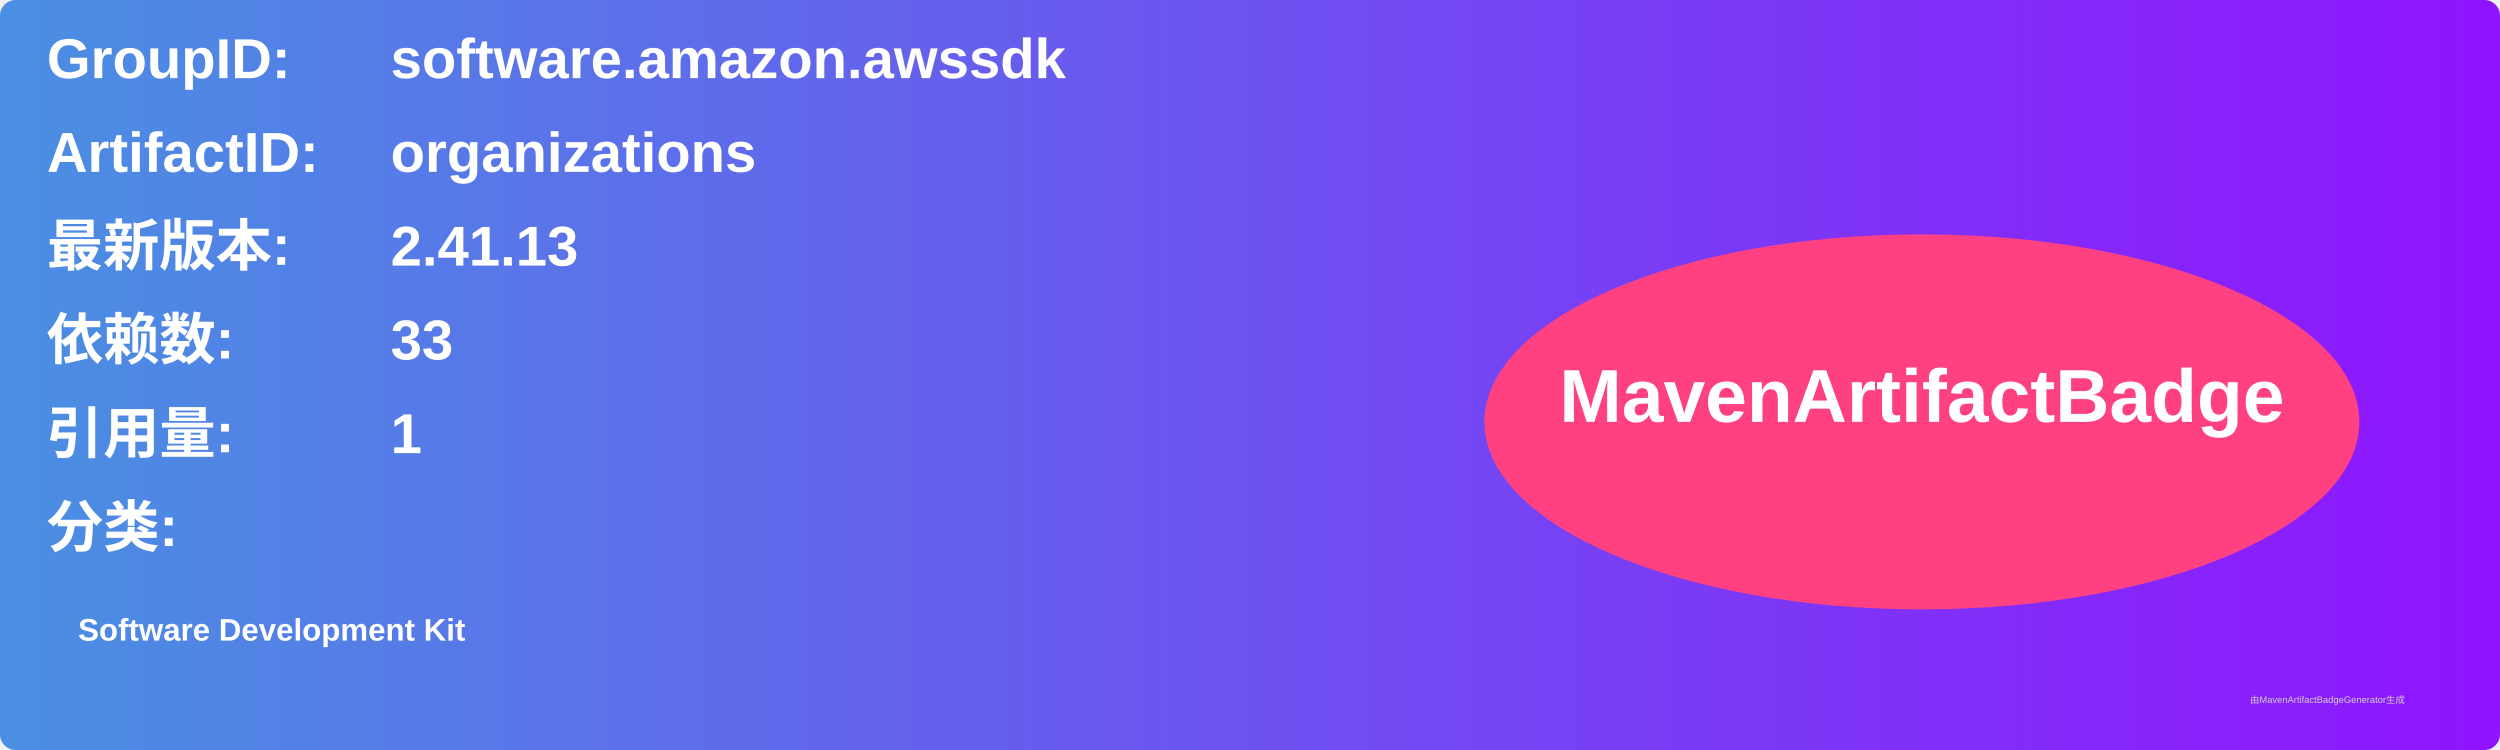
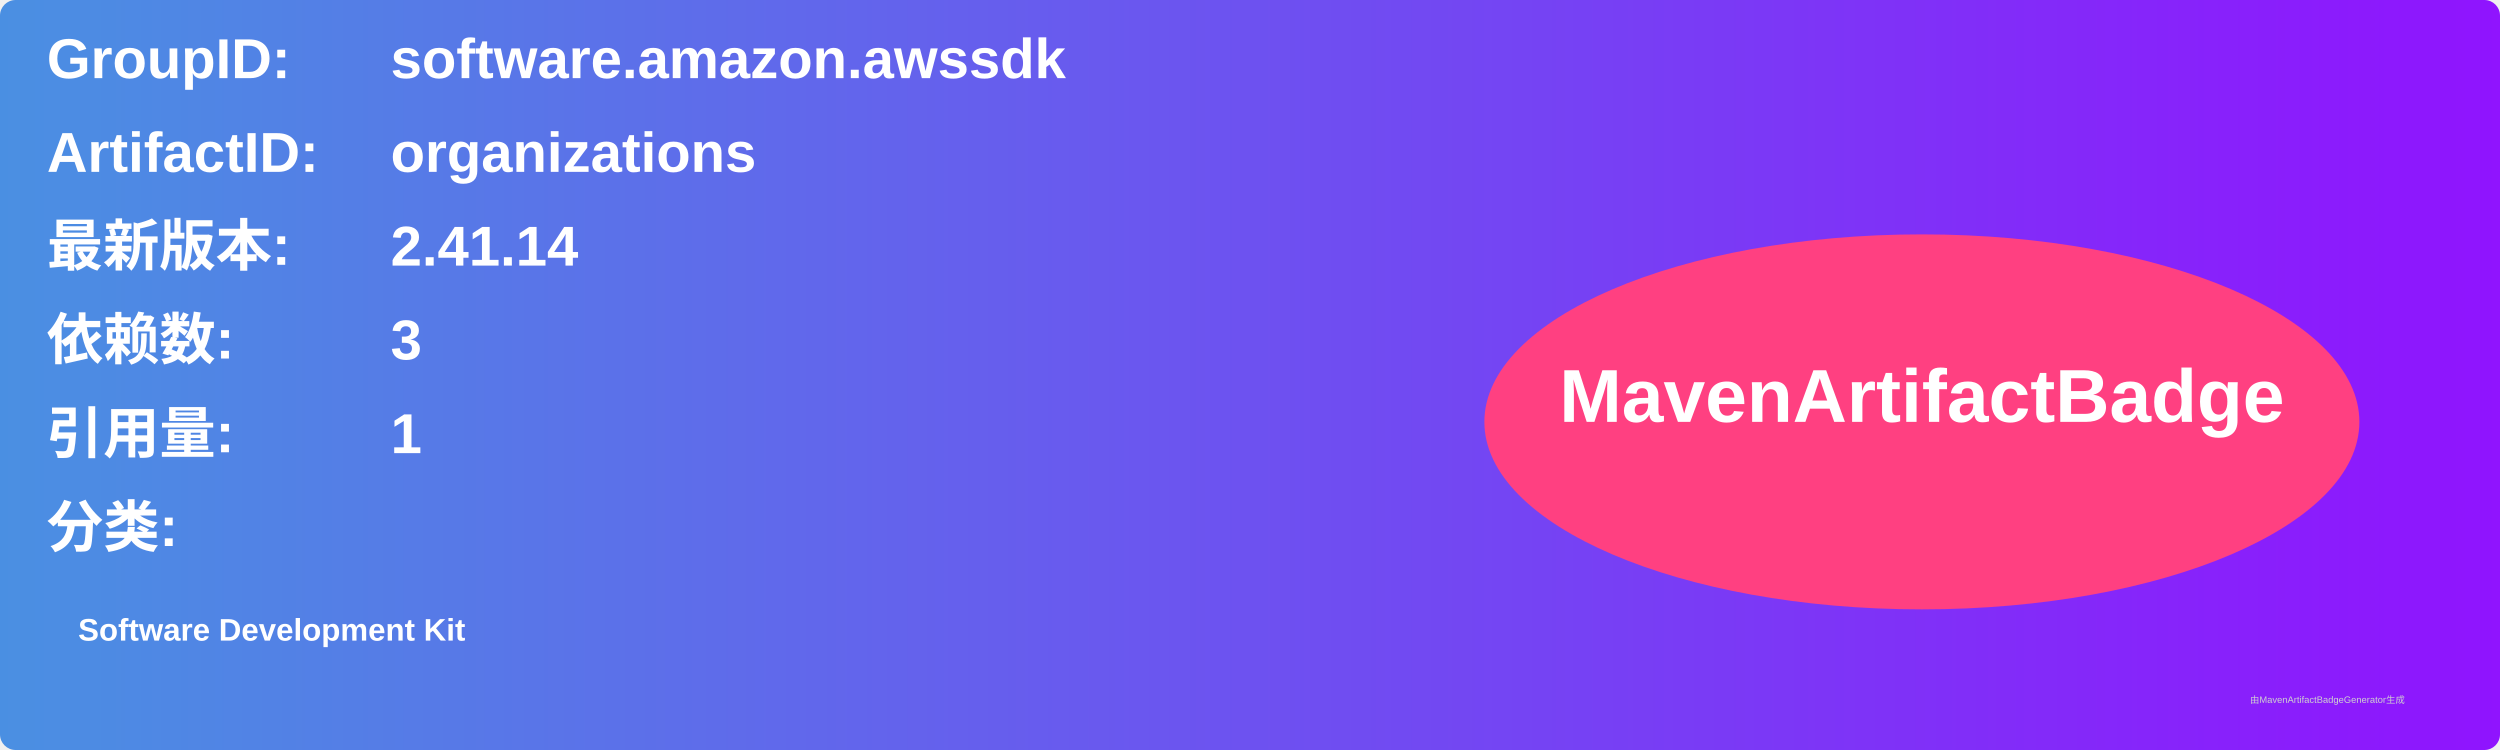
<svg xmlns="http://www.w3.org/2000/svg" width="800" height="240" viewBox="0 0 800 240">
  <linearGradient id="grad" x1="0%" y1="0%" x2="100%" y2="0%">
    <stop offset="0%" stop-color="#4a90e2" />
    <stop offset="100%" stop-color="#9013fe" />
  </linearGradient>
  <rect width="100%" height="100%" rx="5" ry="5" fill="url(#grad)" />
  <g transform="translate(15, 15)">
    <text x="0" y="10" font-family="Arial" font-size="18" fill="white" font-weight="bold" width="260">GroupID:</text>
    <text x="110" y="10" font-family="Arial" font-size="18" fill="white" font-weight="bold" width="460">software.amazon.awssdk</text>
    <text x="0" y="40" font-family="Arial" font-size="18" fill="white" font-weight="bold" width="260">ArtifactID:</text>
    <text x="110" y="40" font-family="Arial" font-size="18" fill="white" font-weight="bold" width="460">organizations</text>
    <text x="0" y="70" font-family="Arial" font-size="18" fill="white" font-weight="bold">最新版本:</text>
    <text x="110" y="70" font-family="Arial" font-size="18" fill="white" font-weight="bold">
-       <tspan font-weight="bold">2.41.13</tspan>
+       <tspan font-weight="bold">2.41.14</tspan>
    </text>
    <text x="0" y="100" font-family="Arial" font-size="18" fill="white" font-weight="bold">依赖数: </text>
    <text x="110" y="100" font-family="Arial" font-size="18" fill="white">
-       <tspan font-weight="bold">33</tspan>
+       <tspan font-weight="bold">3</tspan>
    </text>
    <text x="0" y="130" font-family="Arial" font-size="18" fill="white" font-weight="bold">引用量: </text>
    <text x="110" y="130" font-family="Arial" font-size="18" fill="white">
      <tspan font-weight="bold">1</tspan>
    </text>
    <text x="0" y="160" font-family="Arial" font-size="18" fill="white" font-weight="bold">分类:</text>
    <text x="10" y="190" font-family="Arial" font-size="10" fill="white">
      <tspan font-weight="bold">Software Development Kit</tspan>
    </text>
    <ellipse cx="600" cy="120" rx="140" ry="60" fill="#ff4081" />
    <text x="600" y="120" text-anchor="middle" font-family="Arial" font-size="24" fill="white" font-weight="bold">MavenArtifactBadge</text>
  </g>
  <text x="720" y="225" font-family="Arial" font-size="3" fill="#d0d0d0">由MavenArtifactBadgeGenerator生成</text>
</svg>
